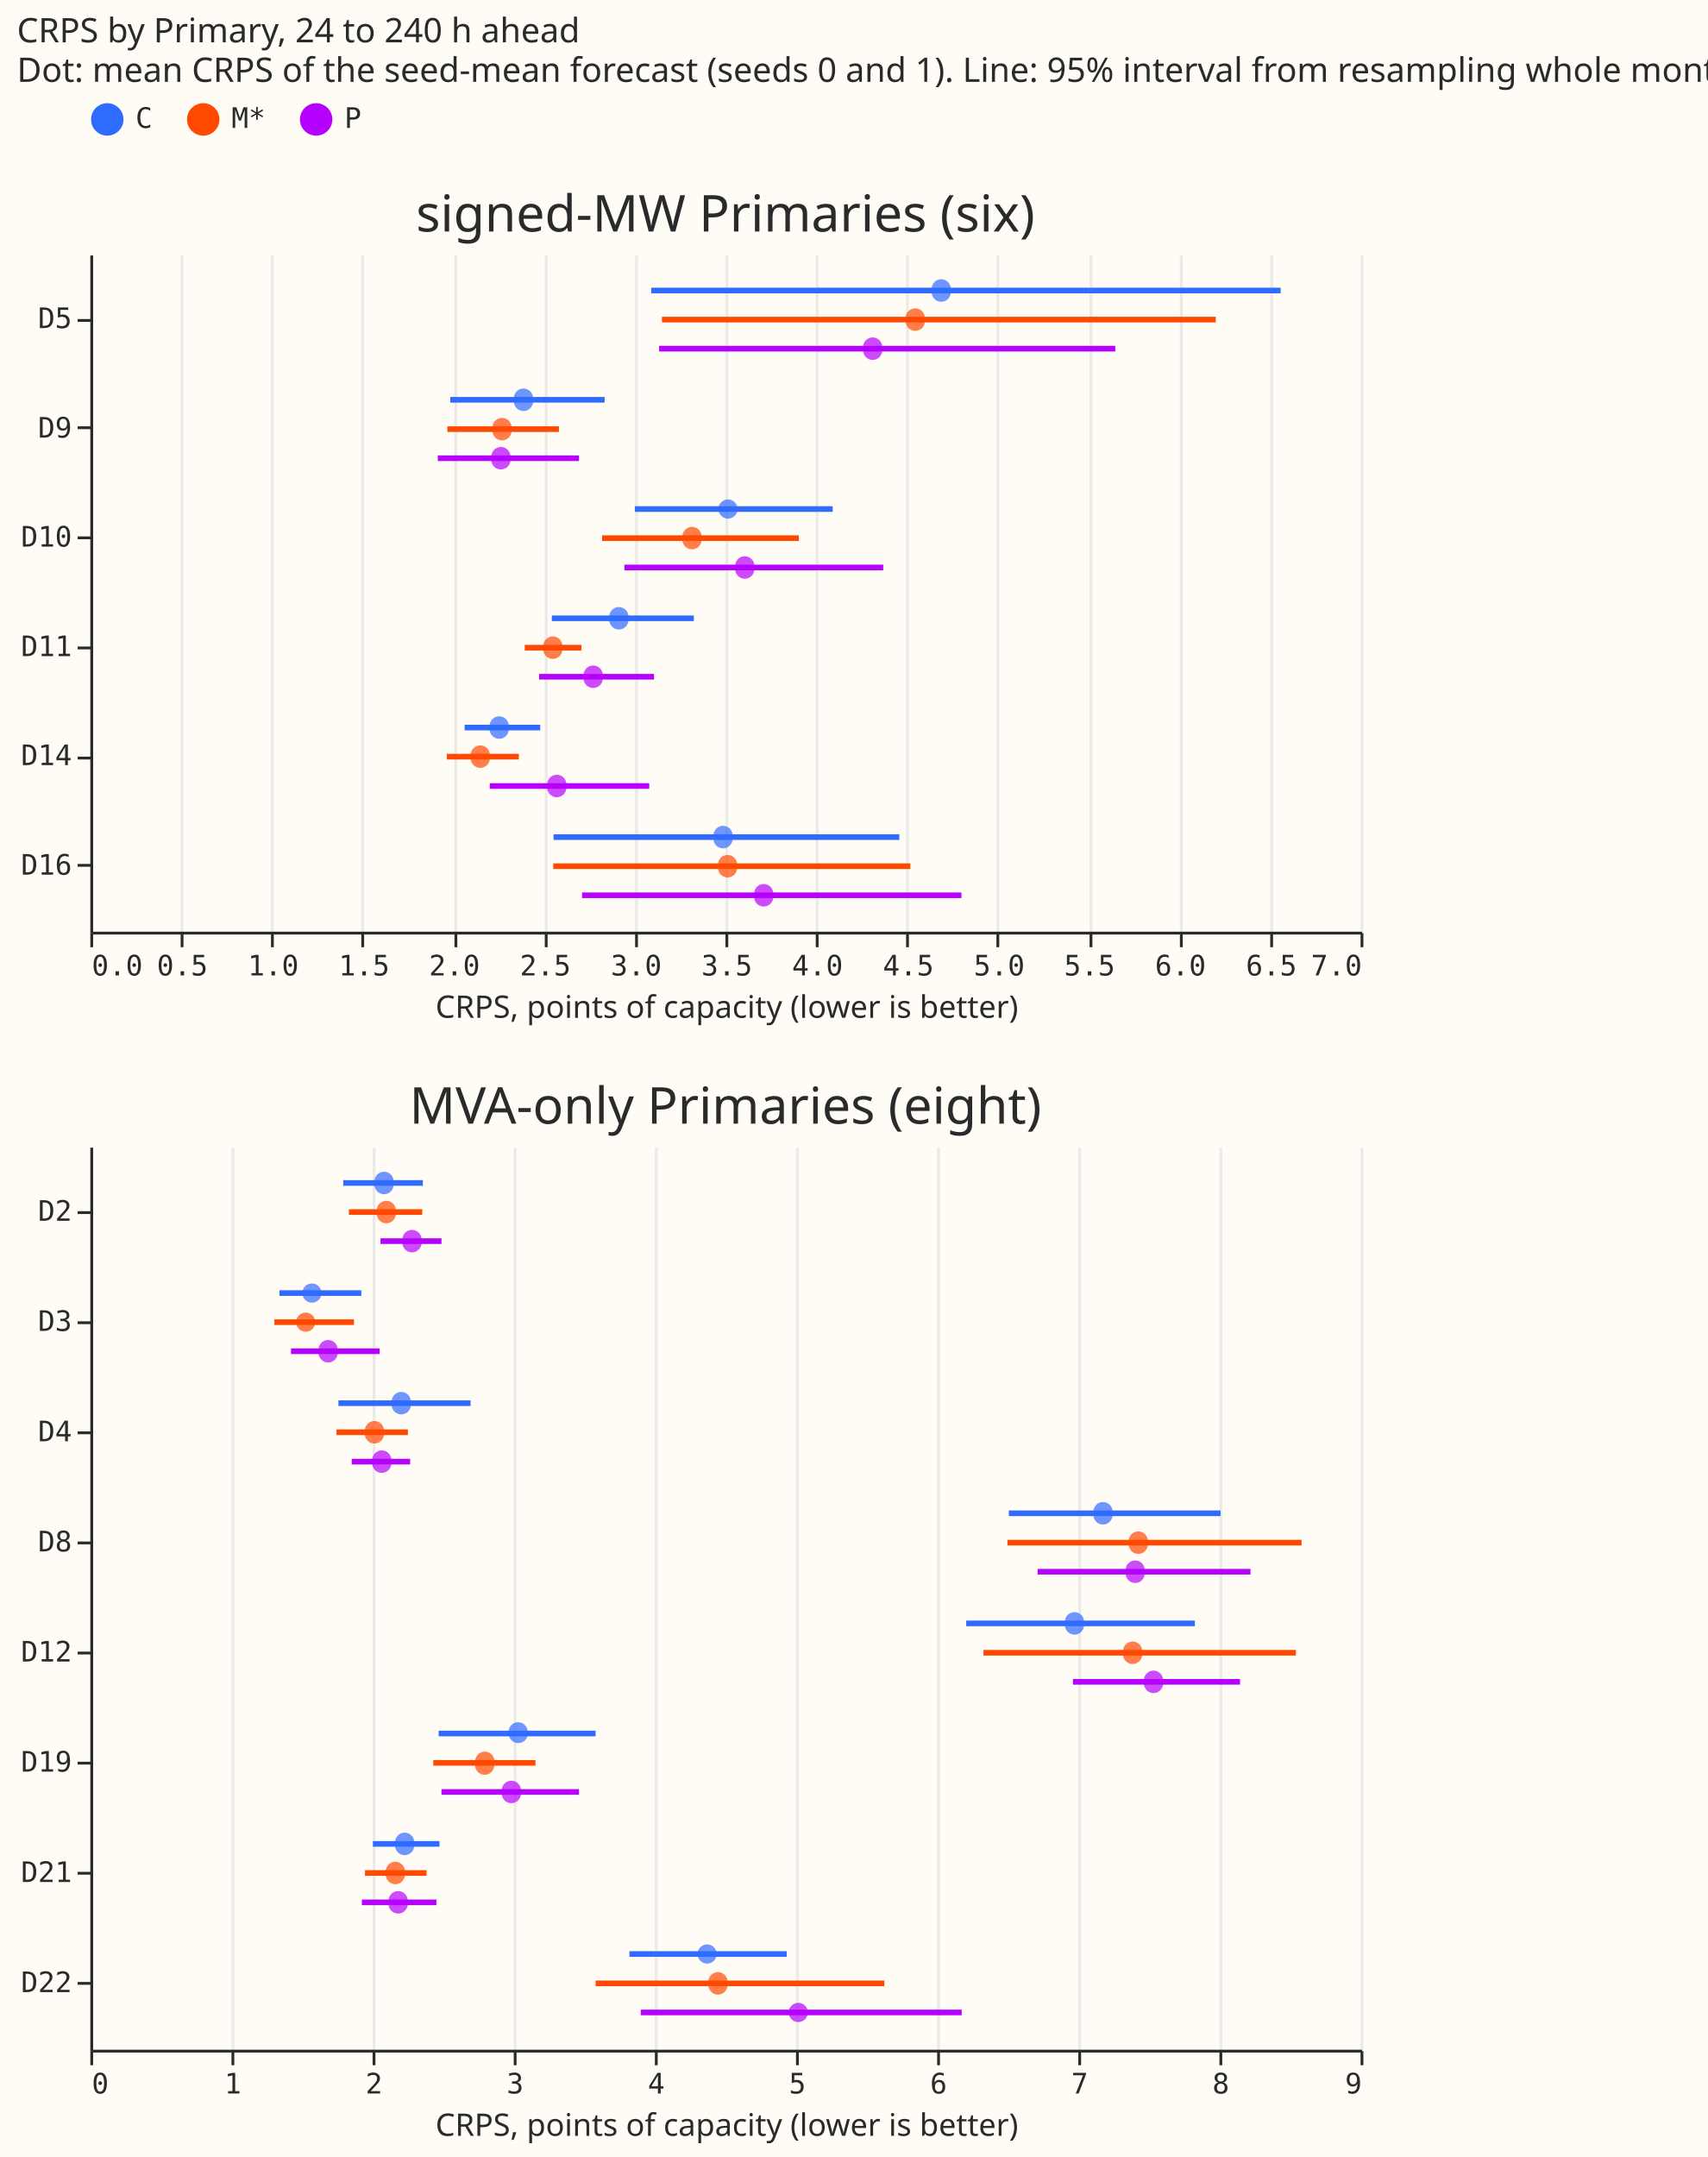
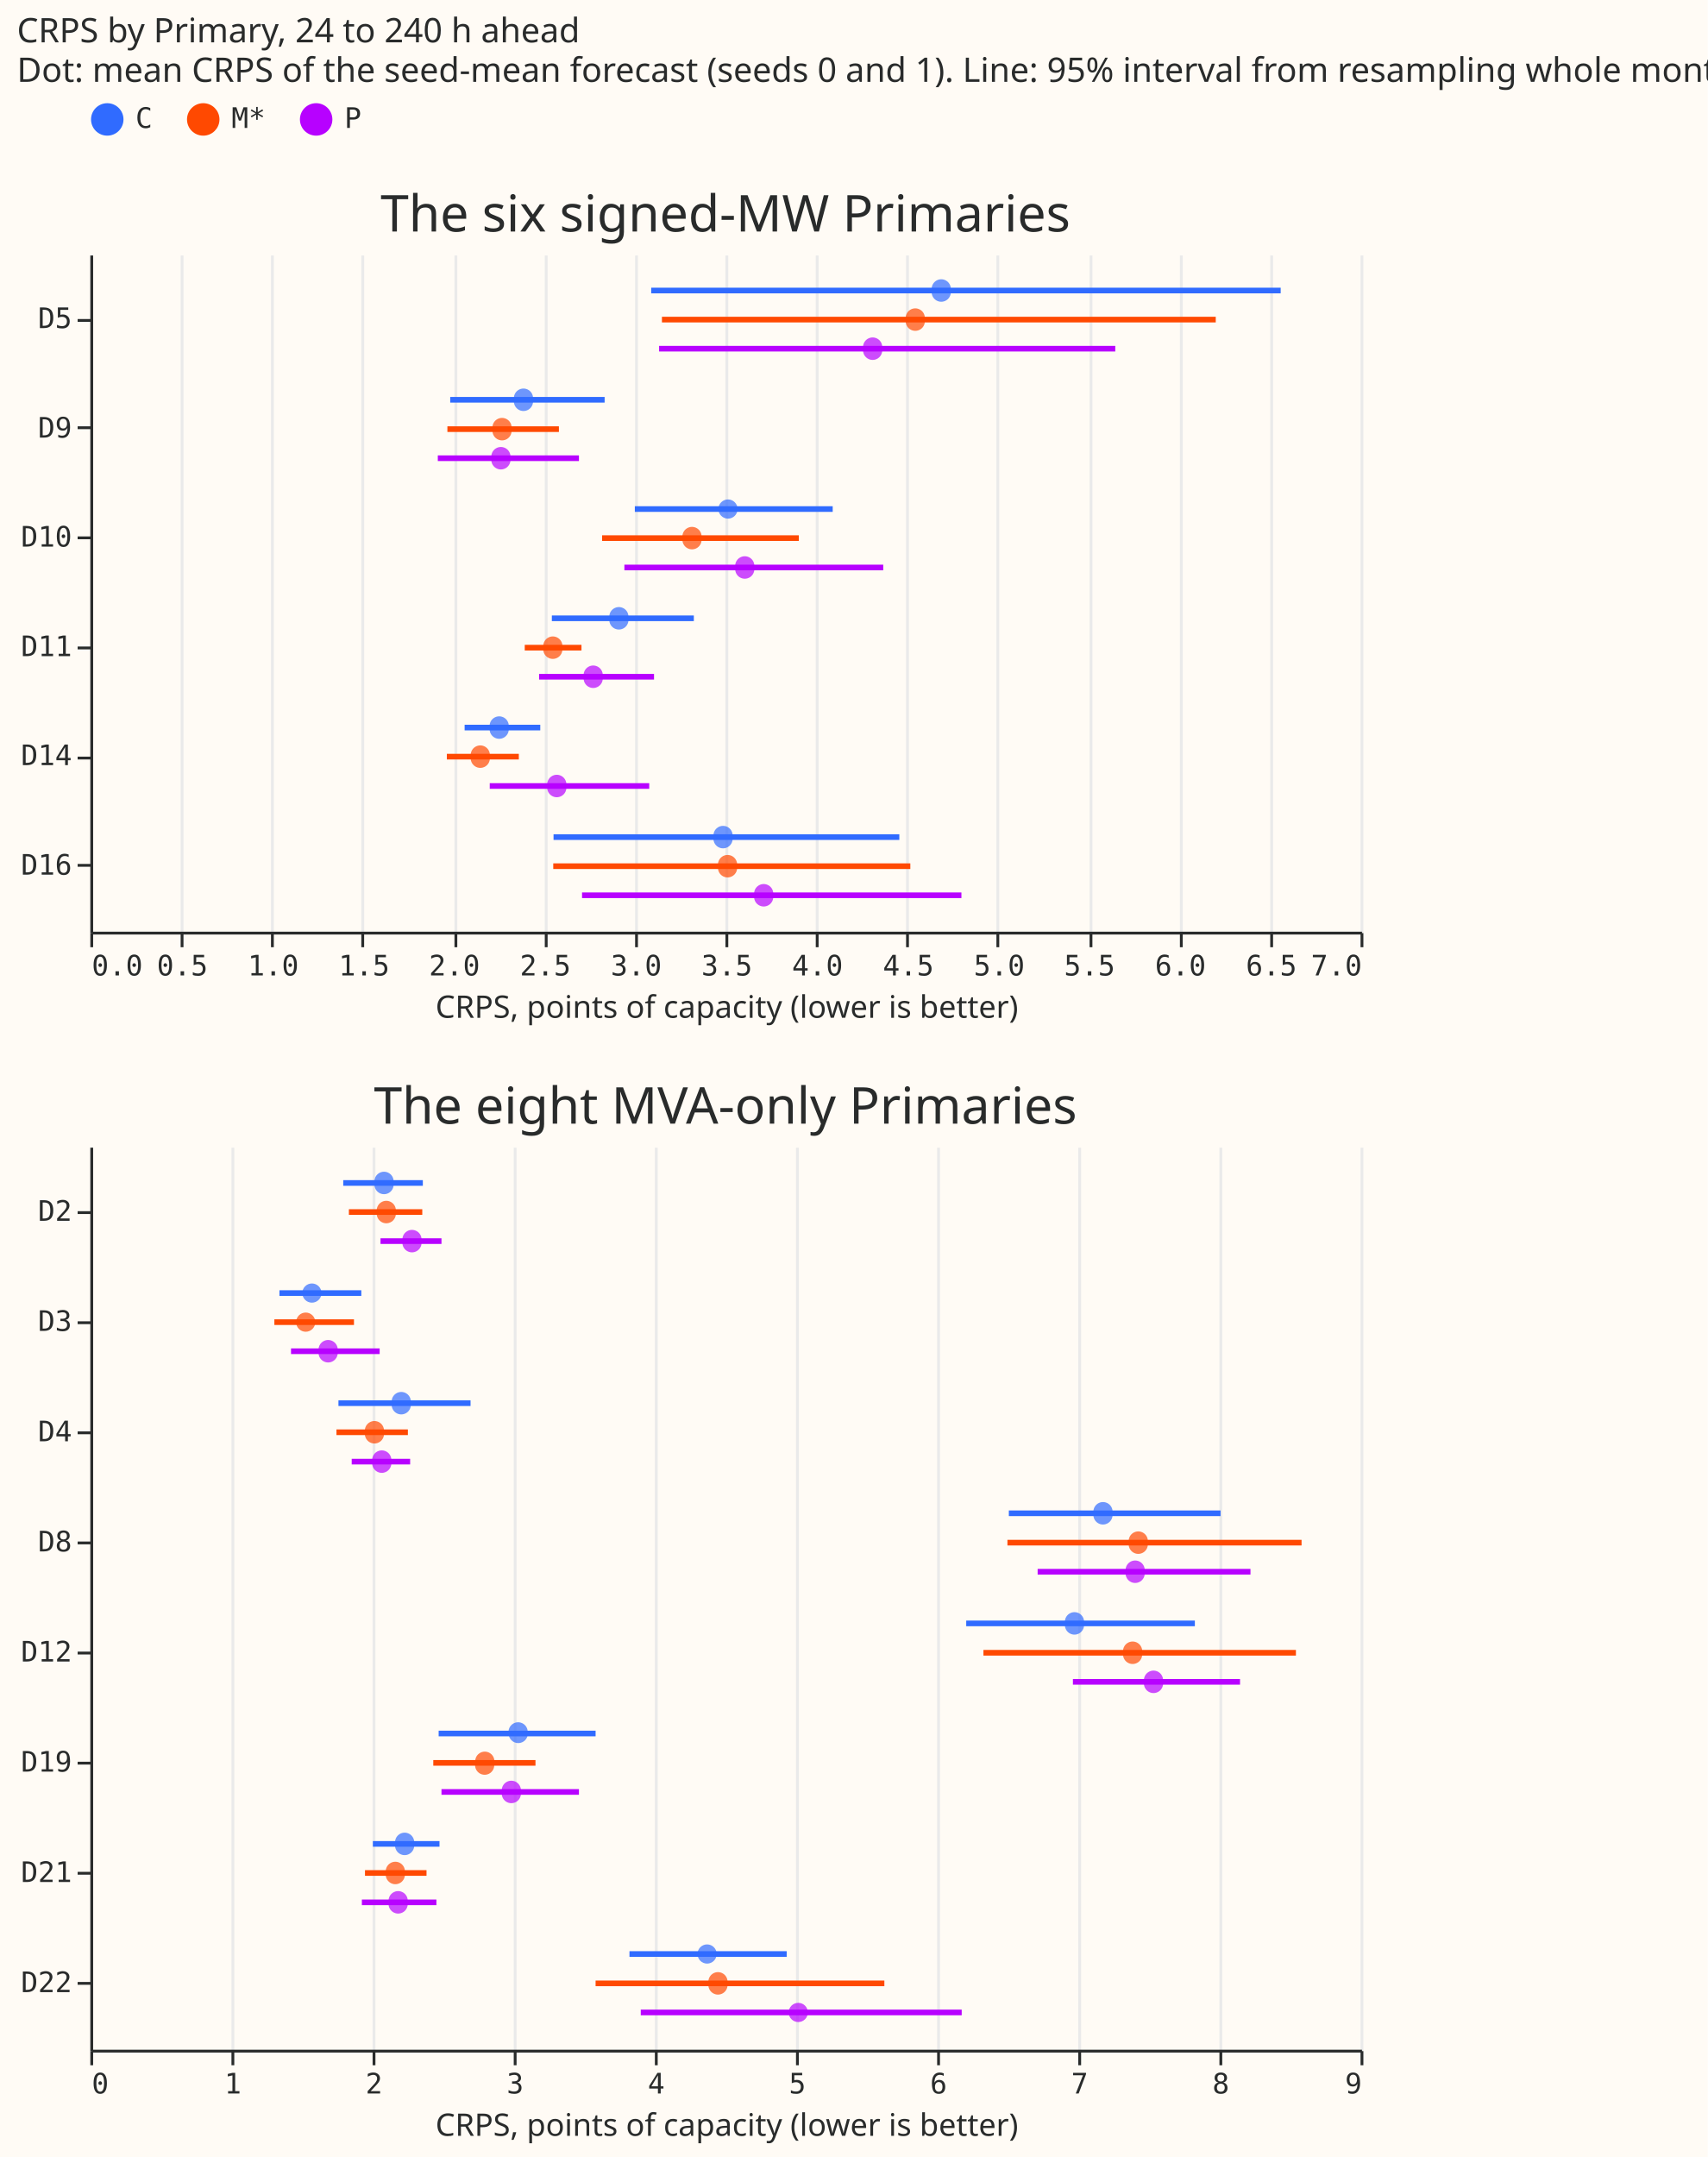
<svg xmlns="http://www.w3.org/2000/svg" width="605" height="764" class="marks" viewBox="0 0 605 764">
  <path fill="#fffbf5" d="M0 0h605v764H0z" />
  <g fill="none" stroke-miterlimit="10" aria-roledescription="group mark container" class="mark-group role-frame root">
    <path d="M32 90h450z" aria-hidden="true" class="background" />
    <g aria-roledescription="group mark container" class="mark-group role-scope concat_0_group">
      <path fill="#fffbf5" d="M32.5 90.5h450v240h-450Z" aria-hidden="true" class="background" />
      <g aria-hidden="true" class="mark-group role-axis">
        <path stroke="#eaeaea" d="M32.5 330.5v-240m32 240v-240m32 240v-240m32 240v-240m33 240v-240m32 240v-240m32 240v-240m32 240v-240m32 240v-240m32 240v-240m32 240v-240m33 240v-240m32 240v-240m32 240v-240m32 240v-240" class="mark-rule role-axis-grid" pointer-events="none" />
      </g>
      <g aria-label="X-axis titled 'CRPS, points of capacity (lower is better)' for a linear scale with values from 0 to 7" aria-roledescription="axis" class="mark-group role-axis" pointer-events="none">
        <path stroke="#292b2b" d="M32.5 330.5v5m32-5v5m32-5v5m32-5v5m33-5v5m32-5v5m32-5v5m32-5v5m32-5v5m32-5v5m32-5v5m33-5v5m32-5v5m32-5v5m32-5v5" class="mark-rule role-axis-tick" />
        <g fill="#292b2b" class="mark-text role-axis-label" font-family="Matter Semi Mono, Roboto Mono, monospace" font-size="10">
          <text transform="translate(32.5 345.5)">0.0</text>
          <text text-anchor="middle" transform="translate(64.6 345.5)">0.5</text>
          <text text-anchor="middle" transform="translate(96.8 345.5)">1.0</text>
          <text text-anchor="middle" transform="translate(129 345.5)">1.5</text>
          <text text-anchor="middle" transform="translate(161 345.5)">2.0</text>
          <text text-anchor="middle" transform="translate(193.2 345.5)">2.5</text>
          <text text-anchor="middle" transform="translate(225.4 345.5)">3.0</text>
          <text text-anchor="middle" transform="translate(257.5 345.5)">3.5</text>
          <text text-anchor="middle" transform="translate(289.6 345.5)">4.0</text>
          <text text-anchor="middle" transform="translate(321.8 345.5)">4.5</text>
          <text text-anchor="middle" transform="translate(354 345.5)">5.0</text>
          <text text-anchor="middle" transform="translate(386 345.5)">5.5</text>
          <text text-anchor="middle" transform="translate(418.2 345.5)">6.0</text>
          <text text-anchor="middle" transform="translate(450.4 345.5)">6.5</text>
          <text text-anchor="end" transform="translate(482.5 345.5)">7.0</text>
        </g>
        <path stroke="#292b2b" d="M32.5 330.5h450" class="mark-rule role-axis-domain" />
        <text fill="#292b2b" class="mark-text role-axis-title" font-family="Matter XH, DM Sans, sans-serif" font-size="11" text-anchor="middle" transform="translate(257.5 360.5)">CRPS, points of capacity (lower is better)</text>
      </g>
      <g aria-label="Y-axis for a discrete scale with 6 values: D5, D9, D10, D11, D14, D16" aria-roledescription="axis" class="mark-group role-axis" pointer-events="none">
        <path stroke="#292b2b" d="M32.5 113.5h-5m5 38h-5m5 39h-5m5 39h-5m5 39h-5m5 38h-5" class="mark-rule role-axis-tick" />
        <g fill="#292b2b" class="mark-text role-axis-label" font-family="Matter Semi Mono, Roboto Mono, monospace" font-size="10" text-anchor="end">
          <text transform="translate(25.5 116.2)">D5</text>
          <text transform="translate(25.5 155)">D9</text>
          <text transform="translate(25.5 193.6)">D10</text>
          <text transform="translate(25.5 232.4)">D11</text>
          <text transform="translate(25.5 271)">D14</text>
          <text transform="translate(25.5 309.8)">D16</text>
        </g>
        <path stroke="#292b2b" d="M32.5 90.5v240" class="mark-rule role-axis-domain" />
      </g>
      <g stroke-width="2" aria-roledescription="rule mark container" class="mark-rule role-mark concat_0_layer_0_marks">
+         <path stroke="#ff4901" d="M185.9 229.4H206" aria-label="CRPS, points of capacity (lower is better): 2.39401662311; label: D11; crps_hi: 2.7073218737; arm: M*" aria-roledescription="rule mark" />
+         <path stroke="#306bff" d="M230.7 102.9h223" aria-label="CRPS, points of capacity (lower is better): 3.0912908807; label: D5; crps_hi: 6.56074560187; arm: C" aria-roledescription="rule mark" />
+         <path stroke="#b701ff" d="M206.2 317.1h134.4" aria-label="CRPS, points of capacity (lower is better): 2.70951419028; label: D16; crps_hi: 4.80033784331; arm: P" aria-roledescription="rule mark" />
+         <path stroke="#306bff" d="M195.5 219h50.3" aria-label="CRPS, points of capacity (lower is better): 2.54260332018; label: D11; crps_hi: 3.32540276669; arm: C" aria-roledescription="rule mark" />
+         <path stroke="#b701ff" d="M173.5 278.4H230" aria-label="CRPS, points of capacity (lower is better): 2.20067595323; label: D14; crps_hi: 3.07965573376; arm: P" aria-roledescription="rule mark" />
+         <path stroke="#306bff" d="M196.1 296.5h122.5" aria-label="CRPS, points of capacity (lower is better): 2.5531084648; label: D16; crps_hi: 4.45893296589; arm: C" aria-roledescription="rule mark" />
+         <path stroke="#306bff" d="M224.9 180.3H295" aria-label="CRPS, points of capacity (lower is better): 3.00018790344; label: D10; crps_hi: 4.09150357536; arm: C" aria-roledescription="rule mark" />
+         <path stroke="#b701ff" d="M155.1 162.3h50" aria-label="CRPS, points of capacity (lower is better): 1.91565514572; label: D9; crps_hi: 2.69218139513; arm: P" aria-roledescription="rule mark" />
+         <path stroke="#ff4901" d="M158.5 152H198" aria-label="CRPS, points of capacity (lower is better): 1.96787705077; label: D9; crps_hi: 2.58287482588; arm: M*" aria-roledescription="rule mark" />
        <path stroke="#ff4901" d="M213.3 190.6H283" aria-label="CRPS, points of capacity (lower is better): 2.82088635743; label: D10; crps_hi: 3.90513014667; arm: M*" aria-roledescription="rule mark" />
-         <path stroke="#b701ff" d="M206.2 317.1h134.4" aria-label="CRPS, points of capacity (lower is better): 2.70951419028; label: D16; crps_hi: 4.80033784331; arm: P" aria-roledescription="rule mark" />
-         <path stroke="#306bff" d="M224.9 180.3H295" aria-label="CRPS, points of capacity (lower is better): 3.00018790344; label: D10; crps_hi: 4.09150357536; arm: C" aria-roledescription="rule mark" />
+         <path stroke="#ff4901" d="M234.5 113.2h196.2" aria-label="CRPS, points of capacity (lower is better): 3.15063677713; label: D5; crps_hi: 6.20209620154; arm: M*" aria-roledescription="rule mark" />
+         <path stroke="#ff4901" d="M158.3 268h25.5" aria-label="CRPS, points of capacity (lower is better): 1.96454539619; label: D14; crps_hi: 2.36135326206; arm: M*" aria-roledescription="rule mark" />
+         <path stroke="#306bff" d="M159.5 141.6h54.7" aria-label="CRPS, points of capacity (lower is better): 1.98347852014; label: D9; crps_hi: 2.83391556647; arm: C" aria-roledescription="rule mark" />
+         <path stroke="#b701ff" d="M191 239.7h40.7" aria-label="CRPS, points of capacity (lower is better): 2.47193385807; label: D11; crps_hi: 3.10586996823; arm: P" aria-roledescription="rule mark" />
+         <path stroke="#306bff" d="M164.6 257.7h26.8" aria-label="CRPS, points of capacity (lower is better): 2.06304596066; label: D14; crps_hi: 2.47996753175; arm: C" aria-roledescription="rule mark" />
+         <path stroke="#b701ff" d="M221.2 201h91.7" aria-label="CRPS, points of capacity (lower is better): 2.94233503624; label: D10; crps_hi: 4.36935297494; arm: P" aria-roledescription="rule mark" />
+         <path stroke="#ff4901" d="M196 306.8h126.5" aria-label="CRPS, points of capacity (lower is better): 2.5510840672; label: D16; crps_hi: 4.51923477679; arm: M*" aria-roledescription="rule mark" />
        <path stroke="#b701ff" d="M233.5 123.5h161.6" aria-label="CRPS, points of capacity (lower is better): 3.135070581; label: D5; crps_hi: 5.64825961447; arm: P" aria-roledescription="rule mark" />
-         <path stroke="#b701ff" d="M155.1 162.3h50" aria-label="CRPS, points of capacity (lower is better): 1.91565514572; label: D9; crps_hi: 2.69218139513; arm: P" aria-roledescription="rule mark" />
-         <path stroke="#b701ff" d="M221.2 201h91.7" aria-label="CRPS, points of capacity (lower is better): 2.94233503624; label: D10; crps_hi: 4.36935297494; arm: P" aria-roledescription="rule mark" />
-         <path stroke="#306bff" d="M159.5 141.6h54.7" aria-label="CRPS, points of capacity (lower is better): 1.98347852014; label: D9; crps_hi: 2.83391556647; arm: C" aria-roledescription="rule mark" />
-         <path stroke="#ff4901" d="M158.5 152H198" aria-label="CRPS, points of capacity (lower is better): 1.96787705077; label: D9; crps_hi: 2.58287482588; arm: M*" aria-roledescription="rule mark" />
-         <path stroke="#306bff" d="M195.5 219h50.3" aria-label="CRPS, points of capacity (lower is better): 2.54260332018; label: D11; crps_hi: 3.32540276669; arm: C" aria-roledescription="rule mark" />
-         <path stroke="#306bff" d="M196.1 296.5h122.5" aria-label="CRPS, points of capacity (lower is better): 2.5531084648; label: D16; crps_hi: 4.45893296589; arm: C" aria-roledescription="rule mark" />
-         <path stroke="#306bff" d="M164.6 257.7h26.8" aria-label="CRPS, points of capacity (lower is better): 2.06304596066; label: D14; crps_hi: 2.47996753175; arm: C" aria-roledescription="rule mark" />
-         <path stroke="#306bff" d="M230.7 102.9h223" aria-label="CRPS, points of capacity (lower is better): 3.0912908807; label: D5; crps_hi: 6.56074560187; arm: C" aria-roledescription="rule mark" />
-         <path stroke="#ff4901" d="M158.3 268h25.5" aria-label="CRPS, points of capacity (lower is better): 1.96454539619; label: D14; crps_hi: 2.36135326206; arm: M*" aria-roledescription="rule mark" />
-         <path stroke="#b701ff" d="M191 239.7h40.7" aria-label="CRPS, points of capacity (lower is better): 2.47193385807; label: D11; crps_hi: 3.10586996823; arm: P" aria-roledescription="rule mark" />
-         <path stroke="#b701ff" d="M173.5 278.4H230" aria-label="CRPS, points of capacity (lower is better): 2.20067595323; label: D14; crps_hi: 3.07965573376; arm: P" aria-roledescription="rule mark" />
-         <path stroke="#ff4901" d="M185.9 229.4H206" aria-label="CRPS, points of capacity (lower is better): 2.39401662311; label: D11; crps_hi: 2.7073218737; arm: M*" aria-roledescription="rule mark" />
-         <path stroke="#ff4901" d="M234.5 113.2h196.2" aria-label="CRPS, points of capacity (lower is better): 3.15063677713; label: D5; crps_hi: 6.20209620154; arm: M*" aria-roledescription="rule mark" />
-         <path stroke="#ff4901" d="M196 306.8h126.5" aria-label="CRPS, points of capacity (lower is better): 2.5510840672; label: D16; crps_hi: 4.51923477679; arm: M*" aria-roledescription="rule mark" />
      </g>
      <g aria-roledescription="symbol mark container" class="mark-symbol role-mark concat_0_layer_1_marks">
+         <path fill="#ff4901" d="M199.2 229.4a3.4 3.4 0 1 1-6.7 0 3.4 3.4 0 1 1 6.7 0" aria-label="crps: 2.54833596801; label: D11; arm: M*" aria-roledescription="point" opacity=".7" />
+         <path fill="#306bff" d="M336.8 102.9a3.4 3.4 0 1 1-6.7 0 3.4 3.4 0 1 1 6.7 0" aria-label="crps: 4.68933200574; label: D5; arm: C" aria-roledescription="point" opacity=".7" />
+         <path fill="#b701ff" d="M273.9 317.1a3.4 3.4 0 1 1-6.7 0 3.4 3.4 0 1 1 6.7 0" aria-label="crps: 3.71066968531; label: D16; arm: P" aria-roledescription="point" opacity=".7" />
+         <path fill="#306bff" d="M222.6 219a3.4 3.4 0 1 1-6.7 0 3.4 3.4 0 1 1 6.7 0" aria-label="crps: 2.91274925729; label: D11; arm: C" aria-roledescription="point" opacity=".7" />
+         <path fill="#b701ff" d="M200.6 278.4a3.4 3.4 0 1 1-6.7 0 3.4 3.4 0 1 1 6.7 0" aria-label="crps: 2.57091058774; label: D14; arm: P" aria-roledescription="point" opacity=".7" />
+         <path fill="#306bff" d="M259.5 296.5a3.4 3.4 0 1 1-6.7 0 3.4 3.4 0 1 1 6.7 0" aria-label="crps: 3.48619045279; label: D16; arm: C" aria-roledescription="point" opacity=".7" />
+         <path fill="#306bff" d="M261.3 180.3a3.4 3.4 0 1 1-6.8 0 3.4 3.4 0 1 1 6.8 0" aria-label="crps: 3.51403739052; label: D10; arm: C" aria-roledescription="point" opacity=".7" />
+         <path fill="#b701ff" d="M180.8 162.3a3.4 3.4 0 1 1-6.7 0 3.4 3.4 0 1 1 6.7 0" aria-label="crps: 2.26262668501; label: D9; arm: P" aria-roledescription="point" opacity=".7" />
+         <path fill="#ff4901" d="M181.2 152a3.4 3.4 0 1 1-6.7 0 3.4 3.4 0 1 1 6.7 0" aria-label="crps: 2.26935718244; label: D9; arm: M*" aria-roledescription="point" opacity=".7" />
        <path fill="#ff4901" d="M248.5 190.6a3.4 3.4 0 1 1-6.7 0 3.4 3.4 0 1 1 6.7 0" aria-label="crps: 3.31580194481; label: D10; arm: M*" aria-roledescription="point" opacity=".7" />
-         <path fill="#b701ff" d="M273.9 317.1a3.4 3.4 0 1 1-6.7 0 3.4 3.4 0 1 1 6.7 0" aria-label="crps: 3.71066968531; label: D16; arm: P" aria-roledescription="point" opacity=".7" />
-         <path fill="#306bff" d="M261.3 180.3a3.4 3.4 0 1 1-6.8 0 3.4 3.4 0 1 1 6.8 0" aria-label="crps: 3.51403739052; label: D10; arm: C" aria-roledescription="point" opacity=".7" />
+         <path fill="#ff4901" d="M327.6 113.2a3.4 3.4 0 1 1-6.7 0 3.4 3.4 0 1 1 6.7 0" aria-label="crps: 4.54681769107; label: D5; arm: M*" aria-roledescription="point" opacity=".7" />
+         <path fill="#ff4901" d="M173.5 268a3.4 3.4 0 1 1-6.7 0 3.4 3.4 0 1 1 6.7 0" aria-label="crps: 2.14869478551; label: D14; arm: M*" aria-roledescription="point" opacity=".7" />
+         <path fill="#306bff" d="M188.8 141.6a3.4 3.4 0 1 1-6.7 0 3.4 3.4 0 1 1 6.7 0" aria-label="crps: 2.38747291458; label: D9; arm: C" aria-roledescription="point" opacity=".7" />
+         <path fill="#b701ff" d="M213.5 239.7a3.4 3.4 0 1 1-6.7 0 3.4 3.4 0 1 1 6.7 0" aria-label="crps: 2.77171027666; label: D11; arm: P" aria-roledescription="point" opacity=".7" />
+         <path fill="#306bff" d="M180.2 257.7a3.4 3.4 0 1 1-6.7 0 3.4 3.4 0 1 1 6.7 0" aria-label="crps: 2.2534521954; label: D14; arm: C" aria-roledescription="point" opacity=".7" />
+         <path fill="#b701ff" d="M267.2 201a3.4 3.4 0 1 1-6.7 0 3.4 3.4 0 1 1 6.7 0" aria-label="crps: 3.60661780223; label: D10; arm: P" aria-roledescription="point" opacity=".7" />
+         <path fill="#ff4901" d="M261.1 306.8a3.4 3.4 0 1 1-6.7 0 3.4 3.4 0 1 1 6.7 0" aria-label="crps: 3.51193744722; label: D16; arm: M*" aria-roledescription="point" opacity=".7" />
        <path fill="#b701ff" d="M312.5 123.5a3.4 3.4 0 1 1-6.7 0 3.4 3.4 0 1 1 6.7 0" aria-label="crps: 4.31156148471; label: D5; arm: P" aria-roledescription="point" opacity=".7" />
-         <path fill="#b701ff" d="M180.8 162.3a3.4 3.4 0 1 1-6.7 0 3.4 3.4 0 1 1 6.7 0" aria-label="crps: 2.26262668501; label: D9; arm: P" aria-roledescription="point" opacity=".7" />
-         <path fill="#b701ff" d="M267.2 201a3.4 3.4 0 1 1-6.7 0 3.4 3.4 0 1 1 6.7 0" aria-label="crps: 3.60661780223; label: D10; arm: P" aria-roledescription="point" opacity=".7" />
-         <path fill="#306bff" d="M188.8 141.6a3.4 3.4 0 1 1-6.7 0 3.4 3.4 0 1 1 6.7 0" aria-label="crps: 2.38747291458; label: D9; arm: C" aria-roledescription="point" opacity=".7" />
-         <path fill="#ff4901" d="M181.2 152a3.4 3.4 0 1 1-6.7 0 3.4 3.4 0 1 1 6.7 0" aria-label="crps: 2.26935718244; label: D9; arm: M*" aria-roledescription="point" opacity=".7" />
-         <path fill="#306bff" d="M222.6 219a3.4 3.4 0 1 1-6.7 0 3.4 3.4 0 1 1 6.7 0" aria-label="crps: 2.91274925729; label: D11; arm: C" aria-roledescription="point" opacity=".7" />
-         <path fill="#306bff" d="M259.5 296.5a3.4 3.4 0 1 1-6.7 0 3.4 3.4 0 1 1 6.7 0" aria-label="crps: 3.48619045279; label: D16; arm: C" aria-roledescription="point" opacity=".7" />
-         <path fill="#306bff" d="M180.2 257.7a3.4 3.4 0 1 1-6.7 0 3.4 3.4 0 1 1 6.7 0" aria-label="crps: 2.2534521954; label: D14; arm: C" aria-roledescription="point" opacity=".7" />
-         <path fill="#306bff" d="M336.8 102.9a3.4 3.4 0 1 1-6.7 0 3.4 3.4 0 1 1 6.7 0" aria-label="crps: 4.68933200574; label: D5; arm: C" aria-roledescription="point" opacity=".7" />
-         <path fill="#ff4901" d="M173.5 268a3.4 3.4 0 1 1-6.7 0 3.4 3.4 0 1 1 6.7 0" aria-label="crps: 2.14869478551; label: D14; arm: M*" aria-roledescription="point" opacity=".7" />
-         <path fill="#b701ff" d="M213.5 239.7a3.4 3.4 0 1 1-6.7 0 3.4 3.4 0 1 1 6.7 0" aria-label="crps: 2.77171027666; label: D11; arm: P" aria-roledescription="point" opacity=".7" />
-         <path fill="#b701ff" d="M200.6 278.4a3.4 3.4 0 1 1-6.7 0 3.4 3.4 0 1 1 6.7 0" aria-label="crps: 2.57091058774; label: D14; arm: P" aria-roledescription="point" opacity=".7" />
-         <path fill="#ff4901" d="M199.2 229.4a3.4 3.4 0 1 1-6.7 0 3.4 3.4 0 1 1 6.7 0" aria-label="crps: 2.54833596801; label: D11; arm: M*" aria-roledescription="point" opacity=".7" />
-         <path fill="#ff4901" d="M327.6 113.2a3.4 3.4 0 1 1-6.7 0 3.4 3.4 0 1 1 6.7 0" aria-label="crps: 4.54681769107; label: D5; arm: M*" aria-roledescription="point" opacity=".7" />
-         <path fill="#ff4901" d="M261.1 306.8a3.4 3.4 0 1 1-6.7 0 3.4 3.4 0 1 1 6.7 0" aria-label="crps: 3.51193744722; label: D16; arm: M*" aria-roledescription="point" opacity=".7" />
      </g>
      <g class="mark-group role-title">
-         <text fill="#292b2b" aria-label="Title text 'signed-MW Primaries (six)'" aria-roledescription="title" class="mark-text role-title-text" font-family="Matter XH, DM Sans, sans-serif" font-size="18" pointer-events="none" text-anchor="middle" transform="translate(257 82)">signed-MW Primaries (six)</text>
+         <text fill="#292b2b" aria-label="Title text 'The six signed-MW Primaries'" aria-roledescription="title" class="mark-text role-title-text" font-family="Matter XH, DM Sans, sans-serif" font-size="18" pointer-events="none" text-anchor="middle" transform="translate(257 82)">The six signed-MW Primaries</text>
      </g>
    </g>
    <g aria-roledescription="group mark container" class="mark-group role-scope concat_1_group">
      <path fill="#fffbf5" d="M32.5 406.5h450v320h-450Z" aria-hidden="true" class="background" />
      <g aria-hidden="true" class="mark-group role-axis">
        <path stroke="#eaeaea" d="M32.5 726.5v-320m50 320v-320m50 320v-320m50 320v-320m50 320v-320m50 320v-320m50 320v-320m50 320v-320m50 320v-320m50 320v-320" class="mark-rule role-axis-grid" pointer-events="none" />
      </g>
      <g aria-label="X-axis titled 'CRPS, points of capacity (lower is better)' for a linear scale with values from 0 to 9" aria-roledescription="axis" class="mark-group role-axis" pointer-events="none">
        <path stroke="#292b2b" d="M32.5 726.5v5m50-5v5m50-5v5m50-5v5m50-5v5m50-5v5m50-5v5m50-5v5m50-5v5m50-5v5" class="mark-rule role-axis-tick" />
        <g fill="#292b2b" class="mark-text role-axis-label" font-family="Matter Semi Mono, Roboto Mono, monospace" font-size="10">
          <text transform="translate(32.5 741.5)">0</text>
          <text text-anchor="middle" transform="translate(82.5 741.5)">1</text>
          <text text-anchor="middle" transform="translate(132.5 741.5)">2</text>
          <text text-anchor="middle" transform="translate(182.5 741.5)">3</text>
          <text text-anchor="middle" transform="translate(232.5 741.5)">4</text>
          <text text-anchor="middle" transform="translate(282.5 741.5)">5</text>
          <text text-anchor="middle" transform="translate(332.5 741.5)">6</text>
          <text text-anchor="middle" transform="translate(382.5 741.5)">7</text>
          <text text-anchor="middle" transform="translate(432.5 741.5)">8</text>
          <text text-anchor="end" transform="translate(482.5 741.5)">9</text>
        </g>
        <path stroke="#292b2b" d="M32.5 726.5h450" class="mark-rule role-axis-domain" />
        <text fill="#292b2b" class="mark-text role-axis-title" font-family="Matter XH, DM Sans, sans-serif" font-size="11" text-anchor="middle" transform="translate(257.5 756.5)">CRPS, points of capacity (lower is better)</text>
      </g>
      <g aria-label="Y-axis for a discrete scale with 8 values: D2, D3, D4, D8, D12, ending with D22" aria-roledescription="axis" class="mark-group role-axis" pointer-events="none">
        <path stroke="#292b2b" d="M32.5 429.5h-5m5 39h-5m5 39h-5m5 39h-5m5 39h-5m5 39h-5m5 39h-5m5 39h-5" class="mark-rule role-axis-tick" />
        <g fill="#292b2b" class="mark-text role-axis-label" font-family="Matter Semi Mono, Roboto Mono, monospace" font-size="10" text-anchor="end">
          <text transform="translate(25.5 432.4)">D2</text>
          <text transform="translate(25.5 471.4)">D3</text>
          <text transform="translate(25.5 510.5)">D4</text>
          <text transform="translate(25.5 549.5)">D8</text>
          <text transform="translate(25.5 588.5)">D12</text>
          <text transform="translate(25.5 627.5)">D19</text>
          <text transform="translate(25.5 666.6)">D21</text>
          <text transform="translate(25.5 705.6)">D22</text>
        </g>
        <path stroke="#292b2b" d="M32.5 406.5v320" class="mark-rule role-axis-domain" />
      </g>
      <g stroke-width="2" aria-roledescription="rule mark container" class="mark-rule role-mark concat_1_layer_0_marks">
+         <path stroke="#b701ff" d="M124.6 517.7h20.7" aria-label="CRPS, points of capacity (lower is better): 1.85209757954; label: D4; crps_hi: 2.26685758914; arm: P" aria-roledescription="rule mark" />
+         <path stroke="#b701ff" d="M227 712.8h113.7" aria-label="CRPS, points of capacity (lower is better): 3.90065936886; label: D22; crps_hi: 6.17422917049; arm: P" aria-roledescription="rule mark" />
+         <path stroke="#b701ff" d="M156.4 634.7h48.7" aria-label="CRPS, points of capacity (lower is better): 2.4882592784; label: D19; crps_hi: 3.4616362711; arm: P" aria-roledescription="rule mark" />
+         <path stroke="#b701ff" d="M380.1 595.7h59.2" aria-label="CRPS, points of capacity (lower is better): 6.96218286965; label: D12; crps_hi: 8.14623097299; arm: P" aria-roledescription="rule mark" />
+         <path stroke="#306bff" d="M99 458h29" aria-label="CRPS, points of capacity (lower is better): 1.34070180621; label: D3; crps_hi: 1.91779051496; arm: C" aria-roledescription="rule mark" />
+         <path stroke="#ff4901" d="M356.9 546.4h104.2" aria-label="CRPS, points of capacity (lower is better): 6.49802007017; label: D8; crps_hi: 8.5817770228; arm: M*" aria-roledescription="rule mark" />
+         <path stroke="#ff4901" d="M123.6 429.3h26" aria-label="CRPS, points of capacity (lower is better): 1.83101075611; label: D2; crps_hi: 2.35176838317; arm: M*" aria-roledescription="rule mark" />
+         <path stroke="#b701ff" d="M128.2 673.8h26.4" aria-label="CRPS, points of capacity (lower is better): 1.92383592264; label: D21; crps_hi: 2.45125148027; arm: P" aria-roledescription="rule mark" />
+         <path stroke="#ff4901" d="M211 702.5h102.3" aria-label="CRPS, points of capacity (lower is better): 3.57855825597; label: D22; crps_hi: 5.62686056999; arm: M*" aria-roledescription="rule mark" />
+         <path stroke="#306bff" d="M223 692.1h55.7" aria-label="CRPS, points of capacity (lower is better): 3.81943688869; label: D22; crps_hi: 4.93398319551; arm: C" aria-roledescription="rule mark" />
+         <path stroke="#306bff" d="M357.4 536h75" aria-label="CRPS, points of capacity (lower is better): 6.50845659949; label: D8; crps_hi: 8.0058916593; arm: C" aria-roledescription="rule mark" />
+         <path stroke="#306bff" d="M342.3 575h81" aria-label="CRPS, points of capacity (lower is better): 6.20698311323; label: D12; crps_hi: 7.82489070893; arm: C" aria-roledescription="rule mark" />
+         <path stroke="#ff4901" d="M97.2 468.3h28.2" aria-label="CRPS, points of capacity (lower is better): 1.30333842645; label: D3; crps_hi: 1.86637776391; arm: M*" aria-roledescription="rule mark" />
+         <path stroke="#ff4901" d="M129.3 663.4h21.8" aria-label="CRPS, points of capacity (lower is better): 1.94632784828; label: D21; crps_hi: 2.38245645066; arm: M*" aria-roledescription="rule mark" />
+         <path stroke="#ff4901" d="M119.2 507.3h25.3" aria-label="CRPS, points of capacity (lower is better): 1.74478944752; label: D4; crps_hi: 2.25006843196; arm: M*" aria-roledescription="rule mark" />
+         <path stroke="#ff4901" d="M348.4 585.4h110.7" aria-label="CRPS, points of capacity (lower is better): 6.32893050418; label: D12; crps_hi: 8.54373601071; arm: M*" aria-roledescription="rule mark" />
+         <path stroke="#ff4901" d="M153.5 624.4h36.2" aria-label="CRPS, points of capacity (lower is better): 2.4302041243; label: D19; crps_hi: 3.15420965513; arm: M*" aria-roledescription="rule mark" />
+         <path stroke="#306bff" d="M121.6 419h28.2" aria-label="CRPS, points of capacity (lower is better): 1.79239644025; label: D2; crps_hi: 2.3573076384; arm: C" aria-roledescription="rule mark" />
+         <path stroke="#306bff" d="M132.1 653.1h23.6" aria-label="CRPS, points of capacity (lower is better): 2.00275261313; label: D21; crps_hi: 2.47394771375; arm: C" aria-roledescription="rule mark" />
+         <path stroke="#b701ff" d="M134.8 439.6h21.6" aria-label="CRPS, points of capacity (lower is better): 2.05606427502; label: D2; crps_hi: 2.48836707762; arm: P" aria-roledescription="rule mark" />
+         <path stroke="#b701ff" d="M103.1 478.6h31.4" aria-label="CRPS, points of capacity (lower is better): 1.42293421681; label: D3; crps_hi: 2.0509962374; arm: P" aria-roledescription="rule mark" />
+         <path stroke="#306bff" d="M119.9 497h46.8" aria-label="CRPS, points of capacity (lower is better): 1.75720117078; label: D4; crps_hi: 2.69225853821; arm: C" aria-roledescription="rule mark" />
        <path stroke="#b701ff" d="M367.6 556.7H443" aria-label="CRPS, points of capacity (lower is better): 6.71151820397; label: D8; crps_hi: 8.22138341008; arm: P" aria-roledescription="rule mark" />
-         <path stroke="#306bff" d="M357.4 536h75" aria-label="CRPS, points of capacity (lower is better): 6.50845659949; label: D8; crps_hi: 8.0058916593; arm: C" aria-roledescription="rule mark" />
-         <path stroke="#ff4901" d="M129.3 663.4h21.8" aria-label="CRPS, points of capacity (lower is better): 1.94632784828; label: D21; crps_hi: 2.38245645066; arm: M*" aria-roledescription="rule mark" />
-         <path stroke="#306bff" d="M99 458h29" aria-label="CRPS, points of capacity (lower is better): 1.34070180621; label: D3; crps_hi: 1.91779051496; arm: C" aria-roledescription="rule mark" />
-         <path stroke="#b701ff" d="M227 712.8h113.7" aria-label="CRPS, points of capacity (lower is better): 3.90065936886; label: D22; crps_hi: 6.17422917049; arm: P" aria-roledescription="rule mark" />
-         <path stroke="#b701ff" d="M134.8 439.6h21.6" aria-label="CRPS, points of capacity (lower is better): 2.05606427502; label: D2; crps_hi: 2.48836707762; arm: P" aria-roledescription="rule mark" />
-         <path stroke="#ff4901" d="M356.9 546.4h104.2" aria-label="CRPS, points of capacity (lower is better): 6.49802007017; label: D8; crps_hi: 8.5817770228; arm: M*" aria-roledescription="rule mark" />
-         <path stroke="#b701ff" d="M156.4 634.7h48.7" aria-label="CRPS, points of capacity (lower is better): 2.4882592784; label: D19; crps_hi: 3.4616362711; arm: P" aria-roledescription="rule mark" />
-         <path stroke="#306bff" d="M119.9 497h46.8" aria-label="CRPS, points of capacity (lower is better): 1.75720117078; label: D4; crps_hi: 2.69225853821; arm: C" aria-roledescription="rule mark" />
-         <path stroke="#306bff" d="M132.1 653.1h23.6" aria-label="CRPS, points of capacity (lower is better): 2.00275261313; label: D21; crps_hi: 2.47394771375; arm: C" aria-roledescription="rule mark" />
-         <path stroke="#ff4901" d="M97.2 468.3h28.2" aria-label="CRPS, points of capacity (lower is better): 1.30333842645; label: D3; crps_hi: 1.86637776391; arm: M*" aria-roledescription="rule mark" />
-         <path stroke="#ff4901" d="M153.5 624.4h36.2" aria-label="CRPS, points of capacity (lower is better): 2.4302041243; label: D19; crps_hi: 3.15420965513; arm: M*" aria-roledescription="rule mark" />
-         <path stroke="#ff4901" d="M348.4 585.4h110.7" aria-label="CRPS, points of capacity (lower is better): 6.32893050418; label: D12; crps_hi: 8.54373601071; arm: M*" aria-roledescription="rule mark" />
        <path stroke="#306bff" d="M155.4 614H211" aria-label="CRPS, points of capacity (lower is better): 2.46714477396; label: D19; crps_hi: 3.58021670449; arm: C" aria-roledescription="rule mark" />
-         <path stroke="#b701ff" d="M128.2 673.8h26.4" aria-label="CRPS, points of capacity (lower is better): 1.92383592264; label: D21; crps_hi: 2.45125148027; arm: P" aria-roledescription="rule mark" />
-         <path stroke="#306bff" d="M342.3 575h81" aria-label="CRPS, points of capacity (lower is better): 6.20698311323; label: D12; crps_hi: 7.82489070893; arm: C" aria-roledescription="rule mark" />
-         <path stroke="#b701ff" d="M103.1 478.6h31.4" aria-label="CRPS, points of capacity (lower is better): 1.42293421681; label: D3; crps_hi: 2.0509962374; arm: P" aria-roledescription="rule mark" />
-         <path stroke="#ff4901" d="M211 702.5h102.3" aria-label="CRPS, points of capacity (lower is better): 3.57855825597; label: D22; crps_hi: 5.62686056999; arm: M*" aria-roledescription="rule mark" />
-         <path stroke="#ff4901" d="M123.6 429.3h26" aria-label="CRPS, points of capacity (lower is better): 1.83101075611; label: D2; crps_hi: 2.35176838317; arm: M*" aria-roledescription="rule mark" />
-         <path stroke="#306bff" d="M223 692.1h55.7" aria-label="CRPS, points of capacity (lower is better): 3.81943688869; label: D22; crps_hi: 4.93398319551; arm: C" aria-roledescription="rule mark" />
-         <path stroke="#306bff" d="M121.6 419h28.2" aria-label="CRPS, points of capacity (lower is better): 1.79239644025; label: D2; crps_hi: 2.3573076384; arm: C" aria-roledescription="rule mark" />
-         <path stroke="#b701ff" d="M380.1 595.7h59.2" aria-label="CRPS, points of capacity (lower is better): 6.96218286965; label: D12; crps_hi: 8.14623097299; arm: P" aria-roledescription="rule mark" />
-         <path stroke="#b701ff" d="M124.6 517.7h20.7" aria-label="CRPS, points of capacity (lower is better): 1.85209757954; label: D4; crps_hi: 2.26685758914; arm: P" aria-roledescription="rule mark" />
-         <path stroke="#ff4901" d="M119.2 507.3h25.3" aria-label="CRPS, points of capacity (lower is better): 1.74478944752; label: D4; crps_hi: 2.25006843196; arm: M*" aria-roledescription="rule mark" />
      </g>
      <g aria-roledescription="symbol mark container" class="mark-symbol role-mark concat_1_layer_1_marks">
+         <path fill="#b701ff" d="M138.6 517.7a3.4 3.4 0 1 1-6.7 0 3.4 3.4 0 1 1 6.7 0" aria-label="crps: 2.06492303007; label: D4; arm: P" aria-roledescription="point" opacity=".7" />
+         <path fill="#b701ff" d="M286.2 712.8a3.4 3.4 0 1 1-6.8 0 3.4 3.4 0 1 1 6.8 0" aria-label="crps: 5.01601600379; label: D22; arm: P" aria-roledescription="point" opacity=".7" />
+         <path fill="#b701ff" d="M184.5 634.7a3.4 3.4 0 1 1-6.7 0 3.4 3.4 0 1 1 6.7 0" aria-label="crps: 2.98277852558; label: D19; arm: P" aria-roledescription="point" opacity=".7" />
+         <path fill="#b701ff" d="M412 595.7a3.4 3.4 0 1 1-6.7 0 3.4 3.4 0 1 1 6.7 0" aria-label="crps: 7.53237974154; label: D12; arm: P" aria-roledescription="point" opacity=".7" />
+         <path fill="#306bff" d="M113.9 458a3.4 3.4 0 1 1-6.8 0 3.4 3.4 0 1 1 6.8 0" aria-label="crps: 1.57004841135; label: D3; arm: C" aria-roledescription="point" opacity=".7" />
+         <path fill="#ff4901" d="M406.6 546.4a3.4 3.4 0 1 1-6.7 0 3.4 3.4 0 1 1 6.7 0" aria-label="crps: 7.42425190547; label: D8; arm: M*" aria-roledescription="point" opacity=".7" />
+         <path fill="#ff4901" d="M140.2 429.3a3.4 3.4 0 1 1-6.7 0 3.4 3.4 0 1 1 6.7 0" aria-label="crps: 2.09653276555; label: D2; arm: M*" aria-roledescription="point" opacity=".7" />
+         <path fill="#b701ff" d="M144.4 673.8a3.4 3.4 0 1 1-6.7 0 3.4 3.4 0 1 1 6.7 0" aria-label="crps: 2.18174178644; label: D21; arm: P" aria-roledescription="point" opacity=".7" />
+         <path fill="#ff4901" d="M257.7 702.5a3.4 3.4 0 1 1-6.7 0 3.4 3.4 0 1 1 6.7 0" aria-label="crps: 4.44780332133; label: D22; arm: M*" aria-roledescription="point" opacity=".7" />
+         <path fill="#306bff" d="M253.9 692.1a3.4 3.4 0 1 1-6.8 0 3.4 3.4 0 1 1 6.8 0" aria-label="crps: 4.36992719113; label: D22; arm: C" aria-roledescription="point" opacity=".7" />
+         <path fill="#306bff" d="M394.1 536a3.4 3.4 0 1 1-6.7 0 3.4 3.4 0 1 1 6.7 0" aria-label="crps: 7.17564586719; label: D8; arm: C" aria-roledescription="point" opacity=".7" />
+         <path fill="#306bff" d="M384 575a3.4 3.4 0 1 1-6.7 0 3.4 3.4 0 1 1 6.7 0" aria-label="crps: 6.97220285453; label: D12; arm: C" aria-roledescription="point" opacity=".7" />
+         <path fill="#ff4901" d="M111.7 468.3a3.4 3.4 0 1 1-6.8 0 3.4 3.4 0 1 1 6.8 0" aria-label="crps: 1.52600401556; label: D3; arm: M*" aria-roledescription="point" opacity=".7" />
+         <path fill="#ff4901" d="M143.4 663.4a3.4 3.4 0 1 1-6.7 0 3.4 3.4 0 1 1 6.7 0" aria-label="crps: 2.16092648872; label: D21; arm: M*" aria-roledescription="point" opacity=".7" />
+         <path fill="#ff4901" d="M136 507.3a3.4 3.4 0 1 1-6.7 0 3.4 3.4 0 1 1 6.7 0" aria-label="crps: 2.01327908941; label: D4; arm: M*" aria-roledescription="point" opacity=".7" />
+         <path fill="#ff4901" d="M404.6 585.4a3.4 3.4 0 1 1-6.7 0 3.4 3.4 0 1 1 6.7 0" aria-label="crps: 7.38530617584; label: D12; arm: M*" aria-roledescription="point" opacity=".7" />
+         <path fill="#ff4901" d="M175 624.4a3.4 3.4 0 1 1-6.6 0 3.4 3.4 0 1 1 6.7 0" aria-label="crps: 2.79452884375; label: D19; arm: M*" aria-roledescription="point" opacity=".7" />
+         <path fill="#306bff" d="M139.4 419a3.4 3.4 0 1 1-6.7 0 3.4 3.4 0 1 1 6.7 0" aria-label="crps: 2.08051149107; label: D2; arm: C" aria-roledescription="point" opacity=".7" />
+         <path fill="#306bff" d="M146.7 653.1a3.4 3.4 0 1 1-6.7 0 3.4 3.4 0 1 1 6.7 0" aria-label="crps: 2.22695150906; label: D21; arm: C" aria-roledescription="point" opacity=".7" />
+         <path fill="#b701ff" d="M149.3 439.6a3.4 3.4 0 1 1-6.7 0 3.4 3.4 0 1 1 6.7 0" aria-label="crps: 2.27827207599; label: D2; arm: P" aria-roledescription="point" opacity=".7" />
+         <path fill="#b701ff" d="M119.6 478.6a3.4 3.4 0 1 1-6.7 0 3.4 3.4 0 1 1 6.7 0" aria-label="crps: 1.68498022007; label: D3; arm: P" aria-roledescription="point" opacity=".7" />
+         <path fill="#306bff" d="M145.5 497a3.4 3.4 0 1 1-6.7 0 3.4 3.4 0 1 1 6.7 0" aria-label="crps: 2.20274694062; label: D4; arm: C" aria-roledescription="point" opacity=".7" />
        <path fill="#b701ff" d="M405.5 556.7a3.4 3.4 0 1 1-6.7 0 3.4 3.4 0 1 1 6.7 0" aria-label="crps: 7.40297940715; label: D8; arm: P" aria-roledescription="point" opacity=".7" />
-         <path fill="#306bff" d="M394.1 536a3.4 3.4 0 1 1-6.7 0 3.4 3.4 0 1 1 6.7 0" aria-label="crps: 7.17564586719; label: D8; arm: C" aria-roledescription="point" opacity=".7" />
-         <path fill="#ff4901" d="M143.4 663.4a3.4 3.4 0 1 1-6.7 0 3.4 3.4 0 1 1 6.7 0" aria-label="crps: 2.16092648872; label: D21; arm: M*" aria-roledescription="point" opacity=".7" />
-         <path fill="#306bff" d="M113.9 458a3.4 3.4 0 1 1-6.8 0 3.4 3.4 0 1 1 6.8 0" aria-label="crps: 1.57004841135; label: D3; arm: C" aria-roledescription="point" opacity=".7" />
-         <path fill="#b701ff" d="M286.2 712.8a3.4 3.4 0 1 1-6.8 0 3.4 3.4 0 1 1 6.8 0" aria-label="crps: 5.01601600379; label: D22; arm: P" aria-roledescription="point" opacity=".7" />
-         <path fill="#b701ff" d="M149.3 439.6a3.4 3.4 0 1 1-6.7 0 3.4 3.4 0 1 1 6.7 0" aria-label="crps: 2.27827207599; label: D2; arm: P" aria-roledescription="point" opacity=".7" />
-         <path fill="#ff4901" d="M406.6 546.4a3.4 3.4 0 1 1-6.7 0 3.4 3.4 0 1 1 6.7 0" aria-label="crps: 7.42425190547; label: D8; arm: M*" aria-roledescription="point" opacity=".7" />
-         <path fill="#b701ff" d="M184.5 634.7a3.4 3.4 0 1 1-6.7 0 3.4 3.4 0 1 1 6.7 0" aria-label="crps: 2.98277852558; label: D19; arm: P" aria-roledescription="point" opacity=".7" />
-         <path fill="#306bff" d="M145.5 497a3.4 3.4 0 1 1-6.7 0 3.4 3.4 0 1 1 6.7 0" aria-label="crps: 2.20274694062; label: D4; arm: C" aria-roledescription="point" opacity=".7" />
-         <path fill="#306bff" d="M146.7 653.1a3.4 3.4 0 1 1-6.7 0 3.4 3.4 0 1 1 6.7 0" aria-label="crps: 2.22695150906; label: D21; arm: C" aria-roledescription="point" opacity=".7" />
-         <path fill="#ff4901" d="M111.7 468.3a3.4 3.4 0 1 1-6.8 0 3.4 3.4 0 1 1 6.8 0" aria-label="crps: 1.52600401556; label: D3; arm: M*" aria-roledescription="point" opacity=".7" />
-         <path fill="#ff4901" d="M175 624.4a3.4 3.4 0 1 1-6.6 0 3.4 3.4 0 1 1 6.7 0" aria-label="crps: 2.79452884375; label: D19; arm: M*" aria-roledescription="point" opacity=".7" />
-         <path fill="#ff4901" d="M404.6 585.4a3.4 3.4 0 1 1-6.7 0 3.4 3.4 0 1 1 6.7 0" aria-label="crps: 7.38530617584; label: D12; arm: M*" aria-roledescription="point" opacity=".7" />
        <path fill="#306bff" d="M187 614a3.4 3.4 0 1 1-6.8 0 3.4 3.4 0 1 1 6.7 0" aria-label="crps: 3.03120312844; label: D19; arm: C" aria-roledescription="point" opacity=".7" />
-         <path fill="#b701ff" d="M144.4 673.8a3.4 3.4 0 1 1-6.7 0 3.4 3.4 0 1 1 6.7 0" aria-label="crps: 2.18174178644; label: D21; arm: P" aria-roledescription="point" opacity=".7" />
-         <path fill="#306bff" d="M384 575a3.4 3.4 0 1 1-6.7 0 3.4 3.4 0 1 1 6.7 0" aria-label="crps: 6.97220285453; label: D12; arm: C" aria-roledescription="point" opacity=".7" />
-         <path fill="#b701ff" d="M119.6 478.6a3.4 3.4 0 1 1-6.7 0 3.4 3.4 0 1 1 6.7 0" aria-label="crps: 1.68498022007; label: D3; arm: P" aria-roledescription="point" opacity=".7" />
-         <path fill="#ff4901" d="M257.7 702.5a3.4 3.4 0 1 1-6.7 0 3.4 3.4 0 1 1 6.7 0" aria-label="crps: 4.44780332133; label: D22; arm: M*" aria-roledescription="point" opacity=".7" />
-         <path fill="#ff4901" d="M140.2 429.3a3.4 3.4 0 1 1-6.7 0 3.4 3.4 0 1 1 6.7 0" aria-label="crps: 2.09653276555; label: D2; arm: M*" aria-roledescription="point" opacity=".7" />
-         <path fill="#306bff" d="M253.9 692.1a3.4 3.4 0 1 1-6.8 0 3.4 3.4 0 1 1 6.8 0" aria-label="crps: 4.36992719113; label: D22; arm: C" aria-roledescription="point" opacity=".7" />
-         <path fill="#306bff" d="M139.4 419a3.4 3.4 0 1 1-6.7 0 3.4 3.4 0 1 1 6.7 0" aria-label="crps: 2.08051149107; label: D2; arm: C" aria-roledescription="point" opacity=".7" />
-         <path fill="#b701ff" d="M412 595.7a3.4 3.4 0 1 1-6.7 0 3.4 3.4 0 1 1 6.7 0" aria-label="crps: 7.53237974154; label: D12; arm: P" aria-roledescription="point" opacity=".7" />
-         <path fill="#b701ff" d="M138.6 517.7a3.4 3.4 0 1 1-6.7 0 3.4 3.4 0 1 1 6.7 0" aria-label="crps: 2.06492303007; label: D4; arm: P" aria-roledescription="point" opacity=".7" />
-         <path fill="#ff4901" d="M136 507.3a3.4 3.4 0 1 1-6.7 0 3.4 3.4 0 1 1 6.7 0" aria-label="crps: 2.01327908941; label: D4; arm: M*" aria-roledescription="point" opacity=".7" />
      </g>
      <g class="mark-group role-title">
-         <text fill="#292b2b" aria-label="Title text 'MVA-only Primaries (eight)'" aria-roledescription="title" class="mark-text role-title-text" font-family="Matter XH, DM Sans, sans-serif" font-size="18" pointer-events="none" text-anchor="middle" transform="translate(257 398)">MVA-only Primaries (eight)</text>
+         <text fill="#292b2b" aria-label="Title text 'The eight MVA-only Primaries'" aria-roledescription="title" class="mark-text role-title-text" font-family="Matter XH, DM Sans, sans-serif" font-size="18" pointer-events="none" text-anchor="middle" transform="translate(257 398)">The eight MVA-only Primaries</text>
      </g>
    </g>
    <g aria-label="Symbol legend for fill color and stroke color with 3 values: C, M*, P" aria-roledescription="legend" class="mark-group role-legend">
      <path d="M32 36h97v13H32Z" aria-hidden="true" class="background" pointer-events="none" />
      <g class="mark-group role-legend-entry">
        <g aria-roledescription="group mark container" class="mark-group role-scope" pointer-events="none">
          <path d="M32 36.3h22v12.5H32Z" aria-hidden="true" class="background" />
          <path fill="#306bff" stroke="#306bff" stroke-width="1.5" d="M43 42.3a5 5 0 1 1-10 0 5 5 0 1 1 10 0" class="mark-symbol role-legend-symbol" />
          <text fill="#292b2b" class="mark-text role-legend-label" font-family="Matter Semi Mono, Roboto Mono, monospace" font-size="10" transform="translate(48 45.3)">C</text>
          <path d="M66 36.3h28v12.5H66Z" aria-hidden="true" class="background" />
          <path fill="#ff4901" stroke="#ff4901" stroke-width="1.5" d="M77 42.3a5 5 0 1 1-10 0 5 5 0 1 1 10 0" class="mark-symbol role-legend-symbol" />
          <text fill="#292b2b" class="mark-text role-legend-label" font-family="Matter Semi Mono, Roboto Mono, monospace" font-size="10" transform="translate(82 45.3)">M*</text>
          <path d="M106 36.3h22v12.5h-22Z" aria-hidden="true" class="background" />
          <path fill="#b701ff" stroke="#b701ff" stroke-width="1.5" d="M117 42.3a5 5 0 1 1-10 0 5 5 0 1 1 10 0" class="mark-symbol role-legend-symbol" />
          <text fill="#292b2b" class="mark-text role-legend-label" font-family="Matter Semi Mono, Roboto Mono, monospace" font-size="10" transform="translate(122 45.3)">P</text>
        </g>
      </g>
    </g>
    <g class="mark-group role-title">
      <text fill="#292b2b" aria-label="Title text 'CRPS by Primary, 24 to 240 h ahead Dot: mean CRPS of the seed-mean forecast (seeds 0 and 1). Line: 95% interval from resampling whole months.'" aria-roledescription="title" class="mark-text role-title-text" font-family="Matter XH, DM Sans, sans-serif" font-size="12" pointer-events="none" transform="translate(6 15)">
        <tspan>CRPS by Primary, 24 to 240 h ahead</tspan>
        <tspan x="0" dy="14">Dot: mean CRPS of the seed-mean forecast (seeds 0 and 1). Line: 95% interval from resampling whole months.</tspan>
      </text>
    </g>
  </g>
</svg>
